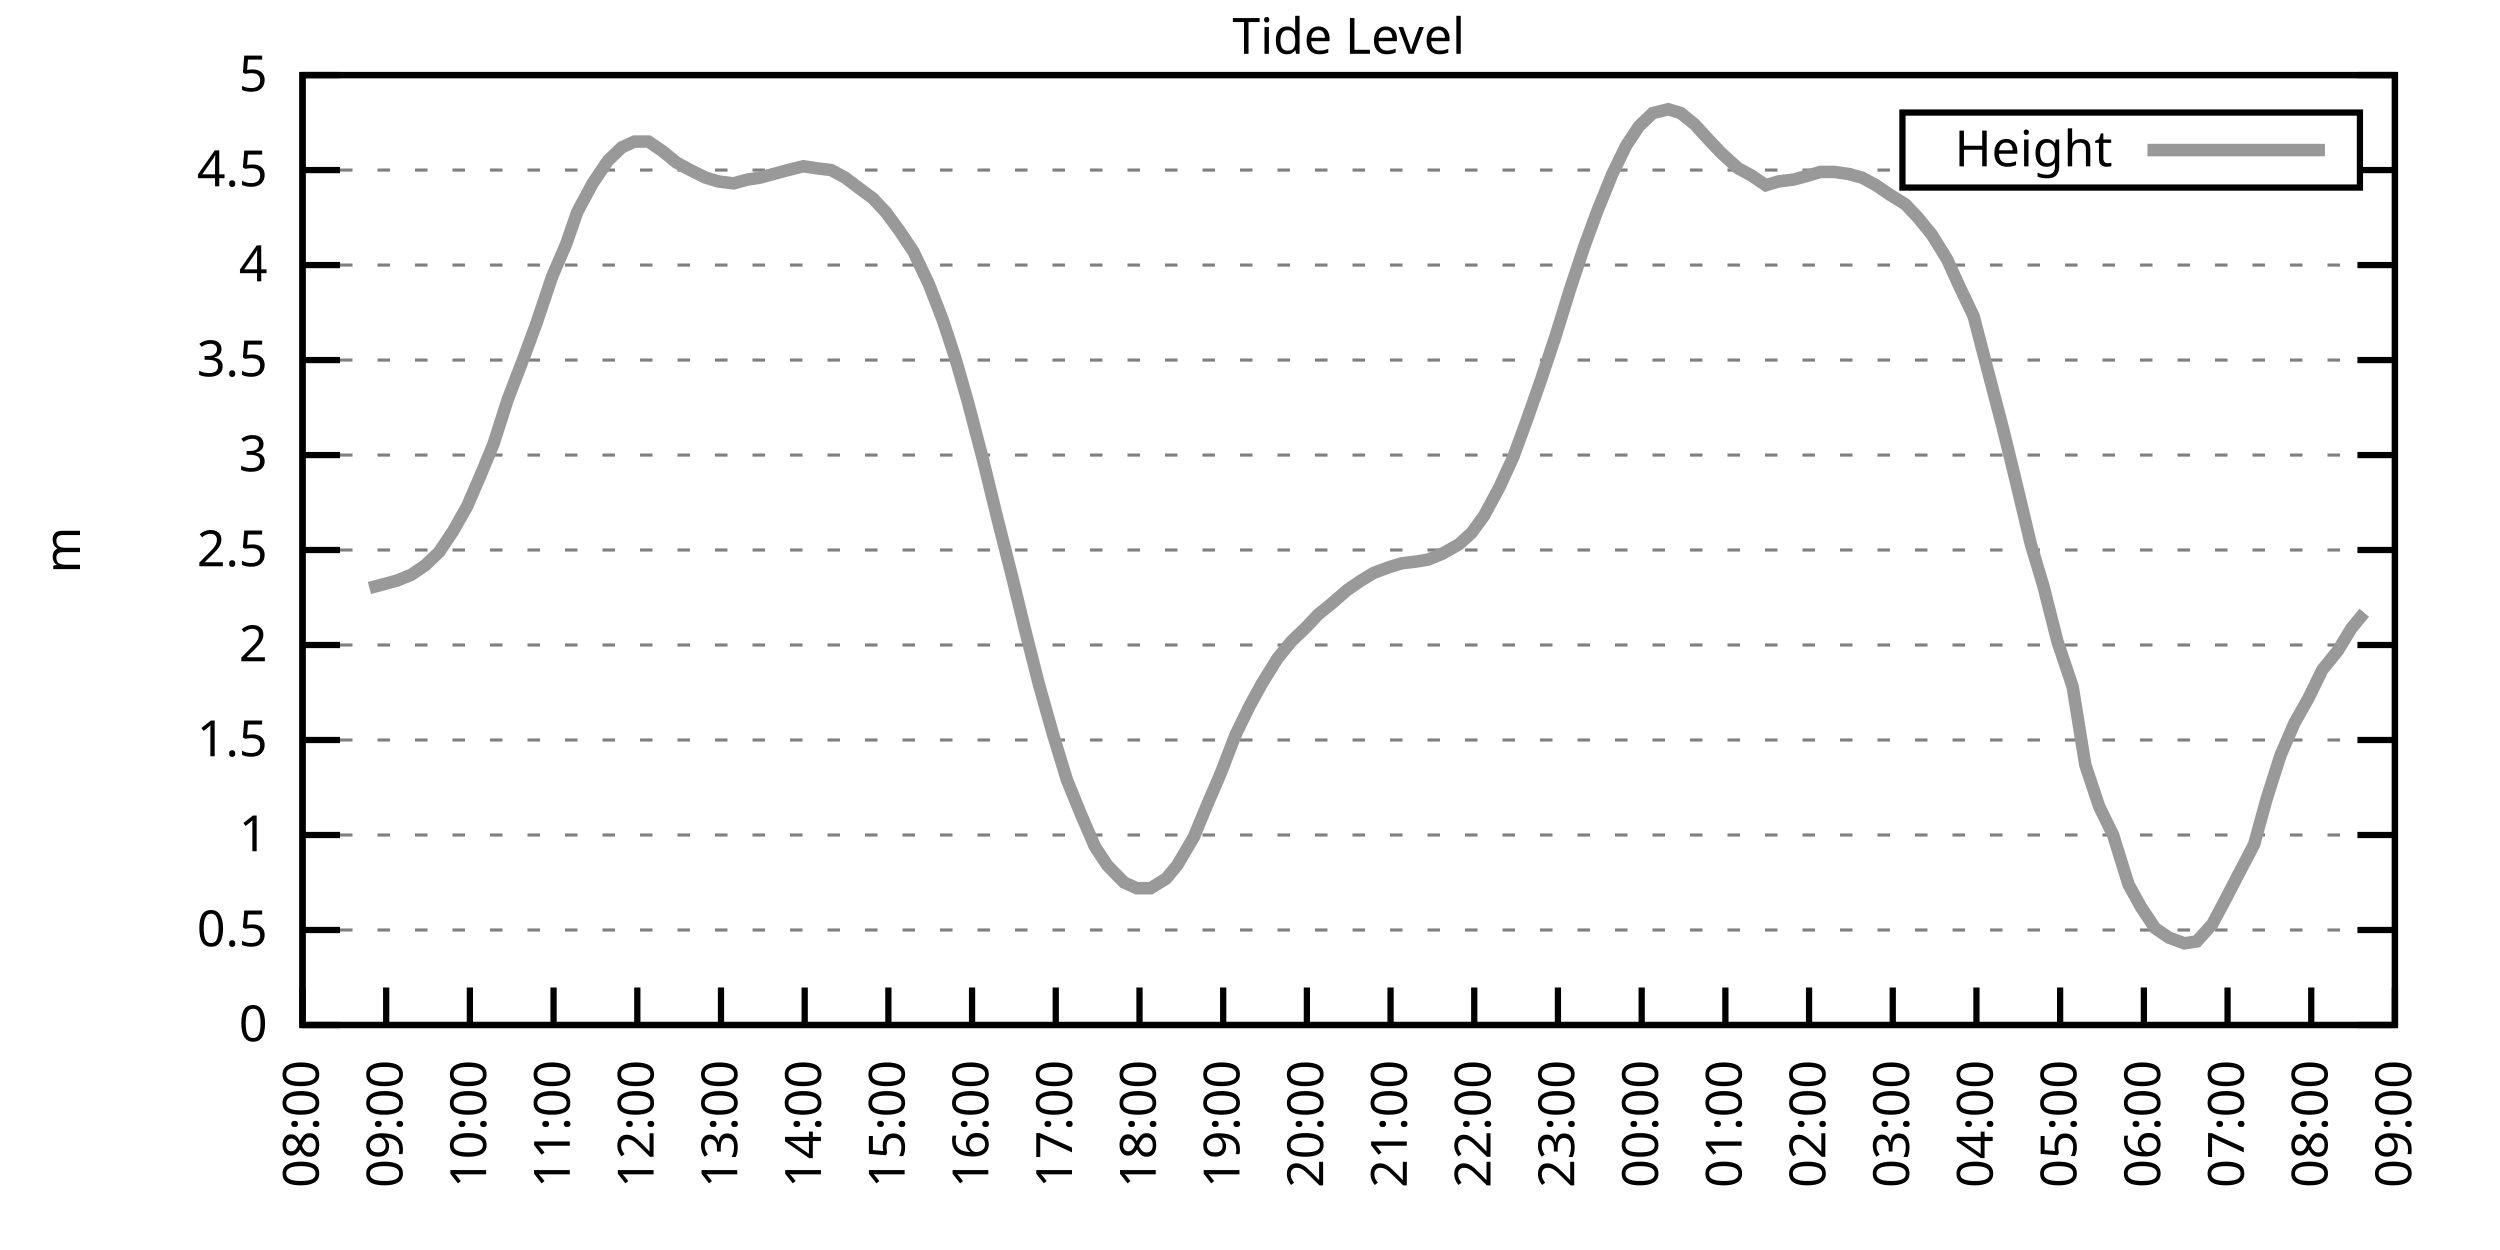
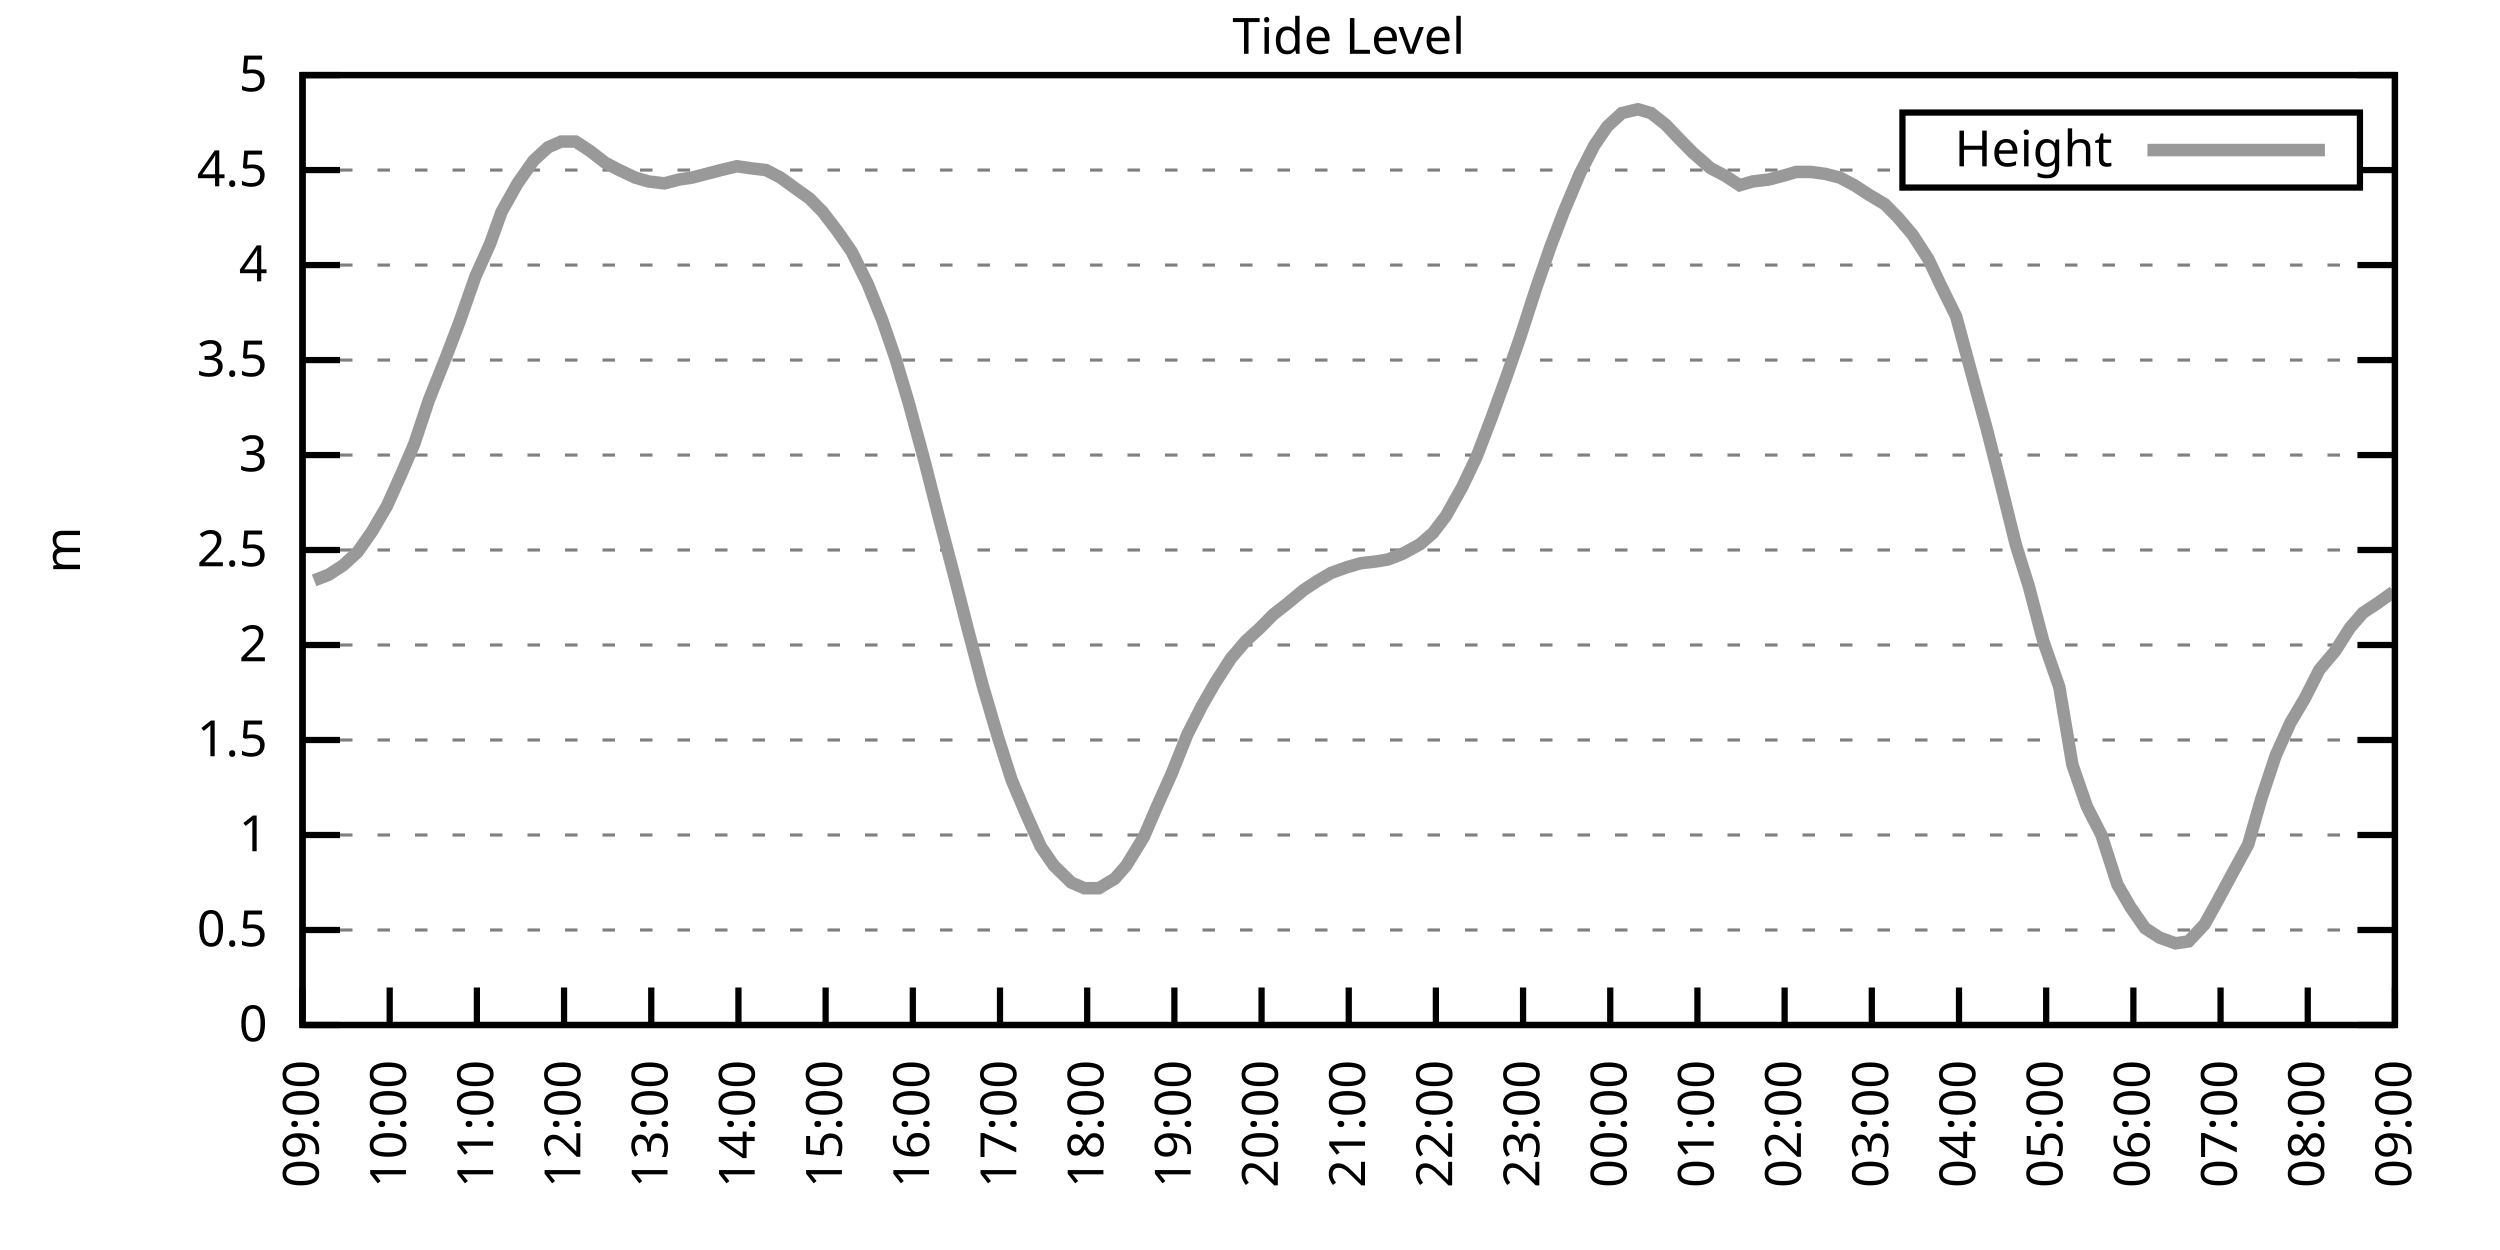
<svg xmlns="http://www.w3.org/2000/svg" xmlns:xlink="http://www.w3.org/1999/xlink" width="400" height="200" viewBox="0 0 400 200">
  <g id="gnuplot_canvas">
    <rect x="0" y="0" width="400" height="200" fill="none" />
    <defs>
      <circle id="gpDot" r="0.5" stroke-width="0.5" stroke="currentColor" />
      <path id="gpPt0" stroke-width="0.333" stroke="currentColor" d="M-1,0 h2 M0,-1 v2" />
      <path id="gpPt1" stroke-width="0.333" stroke="currentColor" d="M-1,-1 L1,1 M1,-1 L-1,1" />
      <path id="gpPt2" stroke-width="0.333" stroke="currentColor" d="M-1,0 L1,0 M0,-1 L0,1 M-1,-1 L1,1 M-1,1 L1,-1" />
      <rect id="gpPt3" stroke-width="0.333" stroke="currentColor" x="-1" y="-1" width="2" height="2" />
      <rect id="gpPt4" stroke-width="0.333" stroke="currentColor" fill="currentColor" x="-1" y="-1" width="2" height="2" />
      <circle id="gpPt5" stroke-width="0.333" stroke="currentColor" cx="0" cy="0" r="1" />
      <use xlink:href="#gpPt5" id="gpPt6" fill="currentColor" stroke="none" />
      <path id="gpPt7" stroke-width="0.333" stroke="currentColor" d="M0,-1.33 L-1.33,0.67 L1.33,0.67 z" />
      <use xlink:href="#gpPt7" id="gpPt8" fill="currentColor" stroke="none" />
      <use xlink:href="#gpPt7" id="gpPt9" stroke="currentColor" transform="rotate(180)" />
      <use xlink:href="#gpPt9" id="gpPt10" fill="currentColor" stroke="none" />
      <use xlink:href="#gpPt3" id="gpPt11" stroke="currentColor" transform="rotate(45)" />
      <use xlink:href="#gpPt11" id="gpPt12" fill="currentColor" stroke="none" />
      <path id="gpPt13" stroke-width="0.333" stroke="currentColor" d="M0,1.330 L1.265,0.411 L0.782,-1.067 L-0.782,-1.076 L-1.265,0.411 z" />
      <use xlink:href="#gpPt13" id="gpPt14" fill="currentColor" stroke="none" />
      <filter id="textbox" filterUnits="objectBoundingBox" x="0" y="0" height="1" width="1">
        <feFlood flood-color="white" flood-opacity="1" result="bgnd" />
        <feComposite in="SourceGraphic" in2="bgnd" operator="atop" />
      </filter>
      <filter id="greybox" filterUnits="objectBoundingBox" x="0" y="0" height="1" width="1">
        <feFlood flood-color="lightgrey" flood-opacity="1" result="grey" />
        <feComposite in="SourceGraphic" in2="grey" operator="atop" />
      </filter>
    </defs>
    <g fill="none" color="white" stroke="currentColor" stroke-width="1.00" stroke-linecap="butt" stroke-linejoin="miter">
</g>
    <g fill="none" color="black" stroke="currentColor" stroke-width="1.00" stroke-linecap="butt" stroke-linejoin="miter">
      <g stroke="none" shape-rendering="crispEdges">
        <polygon fill="rgb(255, 255, 255)" points="48.40,164.00 383.18,164.00 383.18,12.02 48.40,12.02 " />
      </g>
    </g>
    <g fill="none" color="black" stroke="currentColor" stroke-width="1.00" stroke-linecap="butt" stroke-linejoin="miter">
</g>
    <g fill="none" color="black" stroke="black" stroke-width="0.50" stroke-linecap="butt" stroke-linejoin="miter">
</g>
    <g fill="none" color="gray" stroke="currentColor" stroke-width="0.50" stroke-linecap="butt" stroke-linejoin="miter">
      <path stroke="gray" stroke-dasharray="2,4" class="gridline" d="M48.40,164.00 L383.19,164.00  " />
    </g>
    <g fill="none" color="gray" stroke="gray" stroke-width="1.00" stroke-linecap="butt" stroke-linejoin="miter">
</g>
    <g fill="none" color="black" stroke="currentColor" stroke-width="1.00" stroke-linecap="butt" stroke-linejoin="miter">
      <path stroke="black" d="M48.40,164.00 L54.40,164.00 M383.19,164.00 L377.19,164.00  " />
      <g transform="translate(42.80,166.60)" stroke="none" fill="black" font-family="Sans" font-size="8.00" text-anchor="end">
        <text>
          <tspan font-family="Sans"> 0</tspan>
        </text>
      </g>
    </g>
    <g fill="none" color="black" stroke="currentColor" stroke-width="1.00" stroke-linecap="butt" stroke-linejoin="miter">
</g>
    <g fill="none" color="black" stroke="black" stroke-width="0.50" stroke-linecap="butt" stroke-linejoin="miter">
</g>
    <g fill="none" color="gray" stroke="currentColor" stroke-width="0.50" stroke-linecap="butt" stroke-linejoin="miter">
      <path stroke="gray" stroke-dasharray="2,4" class="gridline" d="M48.40,148.80 L383.19,148.80  " />
    </g>
    <g fill="none" color="gray" stroke="gray" stroke-width="1.00" stroke-linecap="butt" stroke-linejoin="miter">
</g>
    <g fill="none" color="black" stroke="currentColor" stroke-width="1.00" stroke-linecap="butt" stroke-linejoin="miter">
      <path stroke="black" d="M48.40,148.80 L54.40,148.80 M383.19,148.80 L377.19,148.80  " />
      <g transform="translate(42.80,151.40)" stroke="none" fill="black" font-family="Sans" font-size="8.00" text-anchor="end">
        <text>
          <tspan font-family="Sans"> 0.5</tspan>
        </text>
      </g>
    </g>
    <g fill="none" color="black" stroke="currentColor" stroke-width="1.00" stroke-linecap="butt" stroke-linejoin="miter">
</g>
    <g fill="none" color="black" stroke="black" stroke-width="0.50" stroke-linecap="butt" stroke-linejoin="miter">
</g>
    <g fill="none" color="gray" stroke="currentColor" stroke-width="0.50" stroke-linecap="butt" stroke-linejoin="miter">
      <path stroke="gray" stroke-dasharray="2,4" class="gridline" d="M48.40,133.60 L383.19,133.60  " />
    </g>
    <g fill="none" color="gray" stroke="gray" stroke-width="1.00" stroke-linecap="butt" stroke-linejoin="miter">
</g>
    <g fill="none" color="black" stroke="currentColor" stroke-width="1.00" stroke-linecap="butt" stroke-linejoin="miter">
      <path stroke="black" d="M48.40,133.60 L54.40,133.60 M383.19,133.60 L377.19,133.60  " />
      <g transform="translate(42.80,136.20)" stroke="none" fill="black" font-family="Sans" font-size="8.00" text-anchor="end">
        <text>
          <tspan font-family="Sans"> 1</tspan>
        </text>
      </g>
    </g>
    <g fill="none" color="black" stroke="currentColor" stroke-width="1.00" stroke-linecap="butt" stroke-linejoin="miter">
</g>
    <g fill="none" color="black" stroke="black" stroke-width="0.50" stroke-linecap="butt" stroke-linejoin="miter">
</g>
    <g fill="none" color="gray" stroke="currentColor" stroke-width="0.50" stroke-linecap="butt" stroke-linejoin="miter">
      <path stroke="gray" stroke-dasharray="2,4" class="gridline" d="M48.40,118.40 L383.19,118.40  " />
    </g>
    <g fill="none" color="gray" stroke="gray" stroke-width="1.00" stroke-linecap="butt" stroke-linejoin="miter">
</g>
    <g fill="none" color="black" stroke="currentColor" stroke-width="1.00" stroke-linecap="butt" stroke-linejoin="miter">
      <path stroke="black" d="M48.40,118.40 L54.40,118.40 M383.19,118.40 L377.19,118.40  " />
      <g transform="translate(42.80,121.00)" stroke="none" fill="black" font-family="Sans" font-size="8.00" text-anchor="end">
        <text>
          <tspan font-family="Sans"> 1.5</tspan>
        </text>
      </g>
    </g>
    <g fill="none" color="black" stroke="currentColor" stroke-width="1.00" stroke-linecap="butt" stroke-linejoin="miter">
</g>
    <g fill="none" color="black" stroke="black" stroke-width="0.50" stroke-linecap="butt" stroke-linejoin="miter">
</g>
    <g fill="none" color="gray" stroke="currentColor" stroke-width="0.50" stroke-linecap="butt" stroke-linejoin="miter">
      <path stroke="gray" stroke-dasharray="2,4" class="gridline" d="M48.40,103.20 L383.19,103.20  " />
    </g>
    <g fill="none" color="gray" stroke="gray" stroke-width="1.00" stroke-linecap="butt" stroke-linejoin="miter">
</g>
    <g fill="none" color="black" stroke="currentColor" stroke-width="1.00" stroke-linecap="butt" stroke-linejoin="miter">
      <path stroke="black" d="M48.40,103.20 L54.40,103.20 M383.19,103.20 L377.19,103.20  " />
      <g transform="translate(42.80,105.80)" stroke="none" fill="black" font-family="Sans" font-size="8.00" text-anchor="end">
        <text>
          <tspan font-family="Sans"> 2</tspan>
        </text>
      </g>
    </g>
    <g fill="none" color="black" stroke="currentColor" stroke-width="1.00" stroke-linecap="butt" stroke-linejoin="miter">
</g>
    <g fill="none" color="black" stroke="black" stroke-width="0.50" stroke-linecap="butt" stroke-linejoin="miter">
</g>
    <g fill="none" color="gray" stroke="currentColor" stroke-width="0.50" stroke-linecap="butt" stroke-linejoin="miter">
      <path stroke="gray" stroke-dasharray="2,4" class="gridline" d="M48.40,88.00 L383.19,88.00  " />
    </g>
    <g fill="none" color="gray" stroke="gray" stroke-width="1.00" stroke-linecap="butt" stroke-linejoin="miter">
</g>
    <g fill="none" color="black" stroke="currentColor" stroke-width="1.00" stroke-linecap="butt" stroke-linejoin="miter">
      <path stroke="black" d="M48.40,88.00 L54.40,88.00 M383.19,88.00 L377.19,88.00  " />
      <g transform="translate(42.80,90.60)" stroke="none" fill="black" font-family="Sans" font-size="8.00" text-anchor="end">
        <text>
          <tspan font-family="Sans"> 2.5</tspan>
        </text>
      </g>
    </g>
    <g fill="none" color="black" stroke="currentColor" stroke-width="1.00" stroke-linecap="butt" stroke-linejoin="miter">
</g>
    <g fill="none" color="black" stroke="black" stroke-width="0.50" stroke-linecap="butt" stroke-linejoin="miter">
</g>
    <g fill="none" color="gray" stroke="currentColor" stroke-width="0.50" stroke-linecap="butt" stroke-linejoin="miter">
      <path stroke="gray" stroke-dasharray="2,4" class="gridline" d="M48.40,72.81 L383.19,72.81  " />
    </g>
    <g fill="none" color="gray" stroke="gray" stroke-width="1.00" stroke-linecap="butt" stroke-linejoin="miter">
</g>
    <g fill="none" color="black" stroke="currentColor" stroke-width="1.00" stroke-linecap="butt" stroke-linejoin="miter">
      <path stroke="black" d="M48.40,72.81 L54.40,72.81 M383.19,72.81 L377.19,72.81  " />
      <g transform="translate(42.80,75.41)" stroke="none" fill="black" font-family="Sans" font-size="8.00" text-anchor="end">
        <text>
          <tspan font-family="Sans"> 3</tspan>
        </text>
      </g>
    </g>
    <g fill="none" color="black" stroke="currentColor" stroke-width="1.00" stroke-linecap="butt" stroke-linejoin="miter">
</g>
    <g fill="none" color="black" stroke="black" stroke-width="0.50" stroke-linecap="butt" stroke-linejoin="miter">
</g>
    <g fill="none" color="gray" stroke="currentColor" stroke-width="0.50" stroke-linecap="butt" stroke-linejoin="miter">
      <path stroke="gray" stroke-dasharray="2,4" class="gridline" d="M48.40,57.61 L383.19,57.61  " />
    </g>
    <g fill="none" color="gray" stroke="gray" stroke-width="1.00" stroke-linecap="butt" stroke-linejoin="miter">
</g>
    <g fill="none" color="black" stroke="currentColor" stroke-width="1.00" stroke-linecap="butt" stroke-linejoin="miter">
      <path stroke="black" d="M48.40,57.61 L54.40,57.61 M383.19,57.61 L377.19,57.61  " />
      <g transform="translate(42.80,60.21)" stroke="none" fill="black" font-family="Sans" font-size="8.00" text-anchor="end">
        <text>
          <tspan font-family="Sans"> 3.5</tspan>
        </text>
      </g>
    </g>
    <g fill="none" color="black" stroke="currentColor" stroke-width="1.00" stroke-linecap="butt" stroke-linejoin="miter">
</g>
    <g fill="none" color="black" stroke="black" stroke-width="0.50" stroke-linecap="butt" stroke-linejoin="miter">
</g>
    <g fill="none" color="gray" stroke="currentColor" stroke-width="0.50" stroke-linecap="butt" stroke-linejoin="miter">
      <path stroke="gray" stroke-dasharray="2,4" class="gridline" d="M48.40,42.41 L383.19,42.41  " />
    </g>
    <g fill="none" color="gray" stroke="gray" stroke-width="1.00" stroke-linecap="butt" stroke-linejoin="miter">
</g>
    <g fill="none" color="black" stroke="currentColor" stroke-width="1.00" stroke-linecap="butt" stroke-linejoin="miter">
      <path stroke="black" d="M48.40,42.41 L54.40,42.41 M383.19,42.41 L377.19,42.41  " />
      <g transform="translate(42.80,45.01)" stroke="none" fill="black" font-family="Sans" font-size="8.00" text-anchor="end">
        <text>
          <tspan font-family="Sans"> 4</tspan>
        </text>
      </g>
    </g>
    <g fill="none" color="black" stroke="currentColor" stroke-width="1.00" stroke-linecap="butt" stroke-linejoin="miter">
</g>
    <g fill="none" color="black" stroke="black" stroke-width="0.50" stroke-linecap="butt" stroke-linejoin="miter">
</g>
    <g fill="none" color="gray" stroke="currentColor" stroke-width="0.50" stroke-linecap="butt" stroke-linejoin="miter">
      <path stroke="gray" stroke-dasharray="2,4" class="gridline" d="M48.40,27.21 L304.39,27.21 M377.59,27.21 L383.19,27.21  " />
    </g>
    <g fill="none" color="gray" stroke="gray" stroke-width="1.00" stroke-linecap="butt" stroke-linejoin="miter">
</g>
    <g fill="none" color="black" stroke="currentColor" stroke-width="1.00" stroke-linecap="butt" stroke-linejoin="miter">
      <path stroke="black" d="M48.40,27.21 L54.40,27.21 M383.19,27.21 L377.19,27.21  " />
      <g transform="translate(42.80,29.81)" stroke="none" fill="black" font-family="Sans" font-size="8.00" text-anchor="end">
        <text>
          <tspan font-family="Sans"> 4.5</tspan>
        </text>
      </g>
    </g>
    <g fill="none" color="black" stroke="currentColor" stroke-width="1.00" stroke-linecap="butt" stroke-linejoin="miter">
</g>
    <g fill="none" color="black" stroke="black" stroke-width="0.50" stroke-linecap="butt" stroke-linejoin="miter">
</g>
    <g fill="none" color="gray" stroke="currentColor" stroke-width="0.50" stroke-linecap="butt" stroke-linejoin="miter">
      <path stroke="gray" stroke-dasharray="2,4" class="gridline" d="M48.40,12.01 L383.19,12.01  " />
    </g>
    <g fill="none" color="gray" stroke="gray" stroke-width="1.00" stroke-linecap="butt" stroke-linejoin="miter">
</g>
    <g fill="none" color="black" stroke="currentColor" stroke-width="1.00" stroke-linecap="butt" stroke-linejoin="miter">
      <path stroke="black" d="M48.40,12.01 L54.40,12.01 M383.19,12.01 L377.19,12.01  " />
      <g transform="translate(42.80,14.61)" stroke="none" fill="black" font-family="Sans" font-size="8.00" text-anchor="end">
        <text>
          <tspan font-family="Sans"> 5</tspan>
        </text>
      </g>
    </g>
    <g fill="none" color="black" stroke="currentColor" stroke-width="1.00" stroke-linecap="butt" stroke-linejoin="miter">
      <path stroke="black" d="M48.40,164.00 L48.40,158.00  " />
      <g transform="translate(51.00,169.60) rotate(270.00)" stroke="none" fill="black" font-family="Sans" font-size="8.00" text-anchor="end">
        <text>
-           <tspan font-family="Sans">08:00</tspan>
-         </text>
-       </g>
-     </g>
-     <g fill="none" color="black" stroke="currentColor" stroke-width="1.00" stroke-linecap="butt" stroke-linejoin="miter">
-       <path stroke="black" d="M61.79,164.00 L61.79,158.00  " />
-       <g transform="translate(64.39,169.60) rotate(270.00)" stroke="none" fill="black" font-family="Sans" font-size="8.00" text-anchor="end">
-         <text>
          <tspan font-family="Sans">09:00</tspan>
        </text>
      </g>
    </g>
    <g fill="none" color="black" stroke="currentColor" stroke-width="1.00" stroke-linecap="butt" stroke-linejoin="miter">
-       <path stroke="black" d="M75.18,164.00 L75.18,158.00  " />
-       <g transform="translate(77.78,169.60) rotate(270.00)" stroke="none" fill="black" font-family="Sans" font-size="8.00" text-anchor="end">
+       <path stroke="black" d="M62.35,164.00 L62.35,158.00  " />
+       <g transform="translate(64.95,169.60) rotate(270.00)" stroke="none" fill="black" font-family="Sans" font-size="8.00" text-anchor="end">
        <text>
          <tspan font-family="Sans">10:00</tspan>
        </text>
      </g>
    </g>
    <g fill="none" color="black" stroke="currentColor" stroke-width="1.00" stroke-linecap="butt" stroke-linejoin="miter">
-       <path stroke="black" d="M88.57,164.00 L88.57,158.00  " />
-       <g transform="translate(91.17,169.60) rotate(270.00)" stroke="none" fill="black" font-family="Sans" font-size="8.00" text-anchor="end">
+       <path stroke="black" d="M76.30,164.00 L76.30,158.00  " />
+       <g transform="translate(78.90,169.60) rotate(270.00)" stroke="none" fill="black" font-family="Sans" font-size="8.00" text-anchor="end">
        <text>
          <tspan font-family="Sans">11:00</tspan>
        </text>
      </g>
    </g>
    <g fill="none" color="black" stroke="currentColor" stroke-width="1.00" stroke-linecap="butt" stroke-linejoin="miter">
-       <path stroke="black" d="M101.97,164.00 L101.97,158.00  " />
-       <g transform="translate(104.57,169.60) rotate(270.00)" stroke="none" fill="black" font-family="Sans" font-size="8.00" text-anchor="end">
+       <path stroke="black" d="M90.25,164.00 L90.25,158.00  " />
+       <g transform="translate(92.85,169.60) rotate(270.00)" stroke="none" fill="black" font-family="Sans" font-size="8.00" text-anchor="end">
        <text>
          <tspan font-family="Sans">12:00</tspan>
        </text>
      </g>
    </g>
    <g fill="none" color="black" stroke="currentColor" stroke-width="1.00" stroke-linecap="butt" stroke-linejoin="miter">
-       <path stroke="black" d="M115.36,164.00 L115.36,158.00  " />
-       <g transform="translate(117.96,169.60) rotate(270.00)" stroke="none" fill="black" font-family="Sans" font-size="8.00" text-anchor="end">
+       <path stroke="black" d="M104.20,164.00 L104.20,158.00  " />
+       <g transform="translate(106.80,169.60) rotate(270.00)" stroke="none" fill="black" font-family="Sans" font-size="8.00" text-anchor="end">
        <text>
          <tspan font-family="Sans">13:00</tspan>
        </text>
      </g>
    </g>
    <g fill="none" color="black" stroke="currentColor" stroke-width="1.00" stroke-linecap="butt" stroke-linejoin="miter">
-       <path stroke="black" d="M128.75,164.00 L128.75,158.00  " />
-       <g transform="translate(131.35,169.60) rotate(270.00)" stroke="none" fill="black" font-family="Sans" font-size="8.00" text-anchor="end">
+       <path stroke="black" d="M118.15,164.00 L118.15,158.00  " />
+       <g transform="translate(120.75,169.60) rotate(270.00)" stroke="none" fill="black" font-family="Sans" font-size="8.00" text-anchor="end">
        <text>
          <tspan font-family="Sans">14:00</tspan>
        </text>
      </g>
    </g>
    <g fill="none" color="black" stroke="currentColor" stroke-width="1.00" stroke-linecap="butt" stroke-linejoin="miter">
-       <path stroke="black" d="M142.14,164.00 L142.14,158.00  " />
-       <g transform="translate(144.74,169.60) rotate(270.00)" stroke="none" fill="black" font-family="Sans" font-size="8.00" text-anchor="end">
+       <path stroke="black" d="M132.10,164.00 L132.10,158.00  " />
+       <g transform="translate(134.70,169.60) rotate(270.00)" stroke="none" fill="black" font-family="Sans" font-size="8.00" text-anchor="end">
        <text>
          <tspan font-family="Sans">15:00</tspan>
        </text>
      </g>
    </g>
    <g fill="none" color="black" stroke="currentColor" stroke-width="1.00" stroke-linecap="butt" stroke-linejoin="miter">
-       <path stroke="black" d="M155.53,164.00 L155.53,158.00  " />
-       <g transform="translate(158.13,169.60) rotate(270.00)" stroke="none" fill="black" font-family="Sans" font-size="8.00" text-anchor="end">
+       <path stroke="black" d="M146.05,164.00 L146.05,158.00  " />
+       <g transform="translate(148.65,169.60) rotate(270.00)" stroke="none" fill="black" font-family="Sans" font-size="8.00" text-anchor="end">
        <text>
          <tspan font-family="Sans">16:00</tspan>
        </text>
      </g>
    </g>
    <g fill="none" color="black" stroke="currentColor" stroke-width="1.00" stroke-linecap="butt" stroke-linejoin="miter">
-       <path stroke="black" d="M168.92,164.00 L168.92,158.00  " />
-       <g transform="translate(171.52,169.60) rotate(270.00)" stroke="none" fill="black" font-family="Sans" font-size="8.00" text-anchor="end">
+       <path stroke="black" d="M160.00,164.00 L160.00,158.00  " />
+       <g transform="translate(162.60,169.60) rotate(270.00)" stroke="none" fill="black" font-family="Sans" font-size="8.00" text-anchor="end">
        <text>
          <tspan font-family="Sans">17:00</tspan>
        </text>
      </g>
    </g>
    <g fill="none" color="black" stroke="currentColor" stroke-width="1.00" stroke-linecap="butt" stroke-linejoin="miter">
-       <path stroke="black" d="M182.32,164.00 L182.32,158.00  " />
-       <g transform="translate(184.92,169.60) rotate(270.00)" stroke="none" fill="black" font-family="Sans" font-size="8.00" text-anchor="end">
+       <path stroke="black" d="M173.95,164.00 L173.95,158.00  " />
+       <g transform="translate(176.55,169.60) rotate(270.00)" stroke="none" fill="black" font-family="Sans" font-size="8.00" text-anchor="end">
        <text>
          <tspan font-family="Sans">18:00</tspan>
        </text>
      </g>
    </g>
    <g fill="none" color="black" stroke="currentColor" stroke-width="1.00" stroke-linecap="butt" stroke-linejoin="miter">
-       <path stroke="black" d="M195.71,164.00 L195.71,158.00  " />
-       <g transform="translate(198.31,169.60) rotate(270.00)" stroke="none" fill="black" font-family="Sans" font-size="8.00" text-anchor="end">
+       <path stroke="black" d="M187.90,164.00 L187.90,158.00  " />
+       <g transform="translate(190.50,169.60) rotate(270.00)" stroke="none" fill="black" font-family="Sans" font-size="8.00" text-anchor="end">
        <text>
          <tspan font-family="Sans">19:00</tspan>
        </text>
      </g>
    </g>
    <g fill="none" color="black" stroke="currentColor" stroke-width="1.00" stroke-linecap="butt" stroke-linejoin="miter">
-       <path stroke="black" d="M209.10,164.00 L209.10,158.00  " />
-       <g transform="translate(211.70,169.60) rotate(270.00)" stroke="none" fill="black" font-family="Sans" font-size="8.00" text-anchor="end">
+       <path stroke="black" d="M201.85,164.00 L201.85,158.00  " />
+       <g transform="translate(204.45,169.60) rotate(270.00)" stroke="none" fill="black" font-family="Sans" font-size="8.00" text-anchor="end">
        <text>
          <tspan font-family="Sans">20:00</tspan>
        </text>
      </g>
    </g>
    <g fill="none" color="black" stroke="currentColor" stroke-width="1.00" stroke-linecap="butt" stroke-linejoin="miter">
-       <path stroke="black" d="M222.49,164.00 L222.49,158.00  " />
-       <g transform="translate(225.09,169.60) rotate(270.00)" stroke="none" fill="black" font-family="Sans" font-size="8.00" text-anchor="end">
+       <path stroke="black" d="M215.80,164.00 L215.80,158.00  " />
+       <g transform="translate(218.40,169.60) rotate(270.00)" stroke="none" fill="black" font-family="Sans" font-size="8.00" text-anchor="end">
        <text>
          <tspan font-family="Sans">21:00</tspan>
        </text>
      </g>
    </g>
    <g fill="none" color="black" stroke="currentColor" stroke-width="1.00" stroke-linecap="butt" stroke-linejoin="miter">
-       <path stroke="black" d="M235.88,164.00 L235.88,158.00  " />
-       <g transform="translate(238.48,169.60) rotate(270.00)" stroke="none" fill="black" font-family="Sans" font-size="8.00" text-anchor="end">
+       <path stroke="black" d="M229.74,164.00 L229.74,158.00  " />
+       <g transform="translate(232.34,169.60) rotate(270.00)" stroke="none" fill="black" font-family="Sans" font-size="8.00" text-anchor="end">
        <text>
          <tspan font-family="Sans">22:00</tspan>
        </text>
      </g>
    </g>
    <g fill="none" color="black" stroke="currentColor" stroke-width="1.00" stroke-linecap="butt" stroke-linejoin="miter">
-       <path stroke="black" d="M249.27,164.00 L249.27,158.00  " />
-       <g transform="translate(251.87,169.60) rotate(270.00)" stroke="none" fill="black" font-family="Sans" font-size="8.00" text-anchor="end">
+       <path stroke="black" d="M243.69,164.00 L243.69,158.00  " />
+       <g transform="translate(246.29,169.60) rotate(270.00)" stroke="none" fill="black" font-family="Sans" font-size="8.00" text-anchor="end">
        <text>
          <tspan font-family="Sans">23:00</tspan>
        </text>
      </g>
    </g>
    <g fill="none" color="black" stroke="currentColor" stroke-width="1.00" stroke-linecap="butt" stroke-linejoin="miter">
-       <path stroke="black" d="M262.67,164.00 L262.67,158.00  " />
-       <g transform="translate(265.27,169.60) rotate(270.00)" stroke="none" fill="black" font-family="Sans" font-size="8.00" text-anchor="end">
+       <path stroke="black" d="M257.64,164.00 L257.64,158.00  " />
+       <g transform="translate(260.24,169.60) rotate(270.00)" stroke="none" fill="black" font-family="Sans" font-size="8.00" text-anchor="end">
        <text>
          <tspan font-family="Sans">00:00</tspan>
        </text>
      </g>
    </g>
    <g fill="none" color="black" stroke="currentColor" stroke-width="1.00" stroke-linecap="butt" stroke-linejoin="miter">
-       <path stroke="black" d="M276.06,164.00 L276.06,158.00  " />
-       <g transform="translate(278.66,169.60) rotate(270.00)" stroke="none" fill="black" font-family="Sans" font-size="8.00" text-anchor="end">
+       <path stroke="black" d="M271.59,164.00 L271.59,158.00  " />
+       <g transform="translate(274.19,169.60) rotate(270.00)" stroke="none" fill="black" font-family="Sans" font-size="8.00" text-anchor="end">
        <text>
          <tspan font-family="Sans">01:00</tspan>
        </text>
      </g>
    </g>
    <g fill="none" color="black" stroke="currentColor" stroke-width="1.00" stroke-linecap="butt" stroke-linejoin="miter">
-       <path stroke="black" d="M289.45,164.00 L289.45,158.00  " />
-       <g transform="translate(292.05,169.60) rotate(270.00)" stroke="none" fill="black" font-family="Sans" font-size="8.00" text-anchor="end">
+       <path stroke="black" d="M285.54,164.00 L285.54,158.00  " />
+       <g transform="translate(288.14,169.60) rotate(270.00)" stroke="none" fill="black" font-family="Sans" font-size="8.00" text-anchor="end">
        <text>
          <tspan font-family="Sans">02:00</tspan>
        </text>
      </g>
    </g>
    <g fill="none" color="black" stroke="currentColor" stroke-width="1.00" stroke-linecap="butt" stroke-linejoin="miter">
-       <path stroke="black" d="M302.84,164.00 L302.84,158.00  " />
-       <g transform="translate(305.44,169.60) rotate(270.00)" stroke="none" fill="black" font-family="Sans" font-size="8.00" text-anchor="end">
+       <path stroke="black" d="M299.49,164.00 L299.49,158.00  " />
+       <g transform="translate(302.09,169.60) rotate(270.00)" stroke="none" fill="black" font-family="Sans" font-size="8.00" text-anchor="end">
        <text>
          <tspan font-family="Sans">03:00</tspan>
        </text>
      </g>
    </g>
    <g fill="none" color="black" stroke="currentColor" stroke-width="1.00" stroke-linecap="butt" stroke-linejoin="miter">
-       <path stroke="black" d="M316.23,164.00 L316.23,158.00  " />
-       <g transform="translate(318.83,169.60) rotate(270.00)" stroke="none" fill="black" font-family="Sans" font-size="8.00" text-anchor="end">
+       <path stroke="black" d="M313.44,164.00 L313.44,158.00  " />
+       <g transform="translate(316.04,169.60) rotate(270.00)" stroke="none" fill="black" font-family="Sans" font-size="8.00" text-anchor="end">
        <text>
          <tspan font-family="Sans">04:00</tspan>
        </text>
      </g>
    </g>
    <g fill="none" color="black" stroke="currentColor" stroke-width="1.00" stroke-linecap="butt" stroke-linejoin="miter">
-       <path stroke="black" d="M329.62,164.00 L329.62,158.00  " />
-       <g transform="translate(332.22,169.60) rotate(270.00)" stroke="none" fill="black" font-family="Sans" font-size="8.00" text-anchor="end">
+       <path stroke="black" d="M327.39,164.00 L327.39,158.00  " />
+       <g transform="translate(329.99,169.60) rotate(270.00)" stroke="none" fill="black" font-family="Sans" font-size="8.00" text-anchor="end">
        <text>
          <tspan font-family="Sans">05:00</tspan>
        </text>
      </g>
    </g>
    <g fill="none" color="black" stroke="currentColor" stroke-width="1.00" stroke-linecap="butt" stroke-linejoin="miter">
-       <path stroke="black" d="M343.02,164.00 L343.02,158.00  " />
-       <g transform="translate(345.62,169.60) rotate(270.00)" stroke="none" fill="black" font-family="Sans" font-size="8.00" text-anchor="end">
+       <path stroke="black" d="M341.34,164.00 L341.34,158.00  " />
+       <g transform="translate(343.94,169.60) rotate(270.00)" stroke="none" fill="black" font-family="Sans" font-size="8.00" text-anchor="end">
        <text>
          <tspan font-family="Sans">06:00</tspan>
        </text>
      </g>
    </g>
    <g fill="none" color="black" stroke="currentColor" stroke-width="1.00" stroke-linecap="butt" stroke-linejoin="miter">
-       <path stroke="black" d="M356.41,164.00 L356.41,158.00  " />
-       <g transform="translate(359.01,169.60) rotate(270.00)" stroke="none" fill="black" font-family="Sans" font-size="8.00" text-anchor="end">
+       <path stroke="black" d="M355.29,164.00 L355.29,158.00  " />
+       <g transform="translate(357.89,169.60) rotate(270.00)" stroke="none" fill="black" font-family="Sans" font-size="8.00" text-anchor="end">
        <text>
          <tspan font-family="Sans">07:00</tspan>
        </text>
      </g>
    </g>
    <g fill="none" color="black" stroke="currentColor" stroke-width="1.00" stroke-linecap="butt" stroke-linejoin="miter">
-       <path stroke="black" d="M369.80,164.00 L369.80,158.00  " />
-       <g transform="translate(372.40,169.60) rotate(270.00)" stroke="none" fill="black" font-family="Sans" font-size="8.00" text-anchor="end">
+       <path stroke="black" d="M369.24,164.00 L369.24,158.00  " />
+       <g transform="translate(371.84,169.60) rotate(270.00)" stroke="none" fill="black" font-family="Sans" font-size="8.00" text-anchor="end">
        <text>
          <tspan font-family="Sans">08:00</tspan>
        </text>
      </g>
    </g>
    <g fill="none" color="black" stroke="currentColor" stroke-width="1.00" stroke-linecap="butt" stroke-linejoin="miter">
      <path stroke="black" d="M383.19,164.00 L383.19,158.00  " />
      <g transform="translate(385.79,169.60) rotate(270.00)" stroke="none" fill="black" font-family="Sans" font-size="8.00" text-anchor="end">
        <text>
          <tspan font-family="Sans">09:00</tspan>
        </text>
      </g>
    </g>
    <g fill="none" color="black" stroke="currentColor" stroke-width="1.00" stroke-linecap="butt" stroke-linejoin="miter">
</g>
    <g fill="none" color="black" stroke="currentColor" stroke-width="1.00" stroke-linecap="butt" stroke-linejoin="miter">
      <path stroke="black" d="M48.40,12.01 L48.40,164.00 L383.19,164.00 L383.19,12.01 L48.40,12.01 Z  " />
    </g>
    <g fill="none" color="black" stroke="currentColor" stroke-width="1.00" stroke-linecap="butt" stroke-linejoin="miter">
</g>
    <g fill="none" color="black" stroke="currentColor" stroke-width="1.00" stroke-linecap="butt" stroke-linejoin="miter">
      <path stroke="black" d="M304.39,30.01 L304.39,18.01 L377.59,18.01 L377.59,30.01 L304.39,30.01 Z  " />
    </g>
    <g id="Tide_level_plot_1">
      <g fill="none" color="white" stroke="black" stroke-width="2.00" stroke-linecap="butt" stroke-linejoin="miter">
</g>
      <g fill="none" color="black" stroke="currentColor" stroke-width="2.00" stroke-linecap="butt" stroke-linejoin="miter">
        <g transform="translate(337.99,26.61)" stroke="none" fill="black" font-family="Sans" font-size="8.00" text-anchor="end">
          <text>
            <tspan font-family="Sans">Height</tspan>
          </text>
        </g>
      </g>
      <g fill="none" color="black" stroke="currentColor" stroke-width="2.00" stroke-linecap="butt" stroke-linejoin="miter">
-         <path stroke="rgb(153, 153, 153)" d="M343.59,24.01 L371.99,24.01 M59.11,94.08 L61.35,93.48 L63.58,92.87 L65.81,91.96 L68.04,90.44 L70.27,88.31   L72.50,84.97 L74.74,81.01 L76.97,75.85 L78.98,70.98 L81.21,63.99 L83.89,57.00 L85.90,51.53 L88.35,44.23   L90.58,39.06 L92.37,33.90 L94.82,29.34 L97.28,25.69 L99.51,23.56 L101.52,22.65 L103.75,22.65 L105.98,24.17   L108.22,25.99 L110.45,27.21 L112.90,28.42 L114.91,29.03 L117.37,29.34 L119.60,28.73 L121.61,28.42 L123.84,27.82   L126.07,27.21 L128.53,26.60 L130.54,26.91 L132.99,27.21 L135.22,28.42 L137.23,29.94 L139.69,31.77 L141.69,33.90   L143.93,36.94 L146.16,40.28 L148.61,45.45 L150.85,51.22 L152.85,57.30 L154.86,64.29 L157.32,73.72 L159.55,82.84   L162.01,92.56 L164.01,100.77 L166.25,109.59 L168.48,117.49 L170.71,124.79 L172.94,130.26 L175.17,135.43 L177.18,138.47   L179.86,141.20 L181.87,142.11 L184.10,142.11 L186.56,140.59 L188.34,138.47 L191.02,133.91 L193.03,129.04 L195.26,123.87   L197.72,117.49 L199.95,112.93 L201.96,109.28 L204.41,105.33 L206.64,102.60 L208.88,100.47 L210.88,98.34 L213.12,96.52   L215.57,94.39 L217.80,92.87 L219.81,91.65 L222.27,90.74 L224.28,90.13 L226.73,89.83 L228.52,89.52 L230.75,88.61   L233.43,87.09 L235.44,85.27 L237.44,82.53 L239.90,77.97 L242.13,73.11 L244.36,67.03 L246.60,60.65 L248.83,53.96   L251.28,46.06 L253.51,39.37 L255.52,33.90 L257.98,27.82 L260.21,23.26 L262.22,20.22 L264.45,18.09 L266.91,17.48   L268.92,18.09 L271.15,19.91 L273.38,22.35 L275.39,24.47 L278.07,26.91 L280.30,28.12 L282.53,29.64 L284.54,29.03   L286.99,28.73 L289.23,28.12 L291.23,27.51 L293.47,27.51 L295.70,27.82 L297.93,28.42 L300.16,29.64 L302.39,31.16   L304.85,32.68 L306.86,34.81 L309.09,37.54 L311.54,41.50 L313.33,45.45 L315.79,50.62 L318.24,60.04 L320.47,68.55   L322.48,76.76 L324.94,87.09 L326.95,93.78 L329.18,102.60 L331.63,109.89 L333.64,122.35 L335.87,129.04 L338.10,133.60   L340.56,141.51 L342.57,145.15 L344.80,148.50 L347.03,150.02 L349.49,150.93 L351.50,150.62 L353.95,147.89 L355.74,144.55   L358.42,139.38 L360.65,135.12 L362.66,127.83 L364.89,120.83 L367.12,115.67 L369.35,111.72 L371.58,107.16 L374.04,104.12   L376.27,100.47 L378.28,98.04  " />
+         <path stroke="rgb(153, 153, 153)" d="M343.59,24.01 L371.99,24.01 M50.26,92.87 L52.58,91.96 L54.91,90.44 L57.23,88.31 L59.56,84.97 L61.88,81.01   L64.21,75.85 L66.30,70.98 L68.63,63.99 L71.42,57.00 L73.51,51.53 L76.07,44.23 L78.39,39.06 L80.25,33.90   L82.81,29.34 L85.37,25.69 L87.69,23.56 L89.78,22.65 L92.11,22.65 L94.43,24.17 L96.76,25.99 L99.08,27.21   L101.64,28.42 L103.73,29.03 L106.29,29.34 L108.62,28.73 L110.71,28.42 L113.03,27.82 L115.36,27.21 L117.92,26.60   L120.01,26.91 L122.57,27.21 L124.89,28.42 L126.98,29.94 L129.54,31.77 L131.63,33.90 L133.96,36.94 L136.28,40.28   L138.84,45.45 L141.16,51.22 L143.26,57.30 L145.35,64.29 L147.91,73.72 L150.23,82.84 L152.79,92.56 L154.88,100.77   L157.21,109.59 L159.53,117.49 L161.86,124.79 L164.18,130.26 L166.51,135.43 L168.60,138.47 L171.39,141.20 L173.48,142.11   L175.81,142.11 L178.36,140.59 L180.22,138.47 L183.01,133.91 L185.11,129.04 L187.43,123.87 L189.99,117.49 L192.31,112.93   L194.41,109.28 L196.96,105.33 L199.29,102.60 L201.61,100.47 L203.71,98.34 L206.03,96.52 L208.59,94.39 L210.91,92.87   L213.01,91.65 L215.56,90.74 L217.65,90.13 L220.21,89.83 L222.07,89.52 L224.40,88.61 L227.19,87.09 L229.28,85.27   L231.37,82.53 L233.93,77.97 L236.25,73.11 L238.58,67.03 L240.90,60.65 L243.23,53.96 L245.79,46.06 L248.11,39.37   L250.20,33.90 L252.76,27.82 L255.09,23.26 L257.18,20.22 L259.50,18.09 L262.06,17.48 L264.15,18.09 L266.48,19.91   L268.80,22.35 L270.90,24.47 L273.69,26.91 L276.01,28.12 L278.34,29.64 L280.43,29.03 L282.99,28.73 L285.31,28.12   L287.40,27.51 L289.73,27.51 L292.05,27.82 L294.38,28.42 L296.70,29.64 L299.03,31.16 L301.58,32.68 L303.68,34.81   L306.00,37.54 L308.56,41.50 L310.42,45.45 L312.98,50.62 L315.53,60.04 L317.86,68.55 L319.95,76.76 L322.51,87.09   L324.60,93.78 L326.93,102.60 L329.48,109.89 L331.58,122.35 L333.90,129.04 L336.23,133.60 L338.78,141.51 L340.88,145.15   L343.20,148.50 L345.53,150.02 L348.08,150.93 L350.18,150.62 L352.73,147.89 L354.59,144.55 L357.38,139.38 L359.71,135.12   L361.80,127.83 L364.13,120.83 L366.45,115.67 L368.78,111.72 L371.10,107.16 L373.66,104.12 L375.98,100.47 L378.08,98.04   L380.40,96.52 L382.96,94.69  " />
      </g>
    </g>
    <g fill="none" color="black" stroke="currentColor" stroke-width="2.00" stroke-linecap="butt" stroke-linejoin="miter">
</g>
    <g fill="none" color="black" stroke="black" stroke-width="1.00" stroke-linecap="butt" stroke-linejoin="miter">
</g>
    <g fill="none" color="black" stroke="currentColor" stroke-width="1.00" stroke-linecap="butt" stroke-linejoin="miter">
      <path stroke="black" d="M48.40,12.01 L48.40,164.00 L383.19,164.00 L383.19,12.01 L48.40,12.01 Z  " />
      <g transform="translate(12.80,88.01) rotate(270.00)" stroke="none" fill="black" font-family="Sans" font-size="8.00" text-anchor="middle">
        <text>
          <tspan font-family="Sans">m</tspan>
        </text>
      </g>
    </g>
    <g fill="none" color="black" stroke="currentColor" stroke-width="1.00" stroke-linecap="butt" stroke-linejoin="miter">
</g>
    <g fill="none" color="black" stroke="currentColor" stroke-width="1.00" stroke-linecap="butt" stroke-linejoin="miter">
      <g transform="translate(215.79,8.61)" stroke="none" fill="black" font-family="Sans" font-size="8.00" text-anchor="middle">
        <text>
          <tspan font-family="Sans">Tide Level</tspan>
        </text>
      </g>
    </g>
    <g fill="none" color="black" stroke="currentColor" stroke-width="1.00" stroke-linecap="butt" stroke-linejoin="miter">
</g>
  </g>
</svg>
